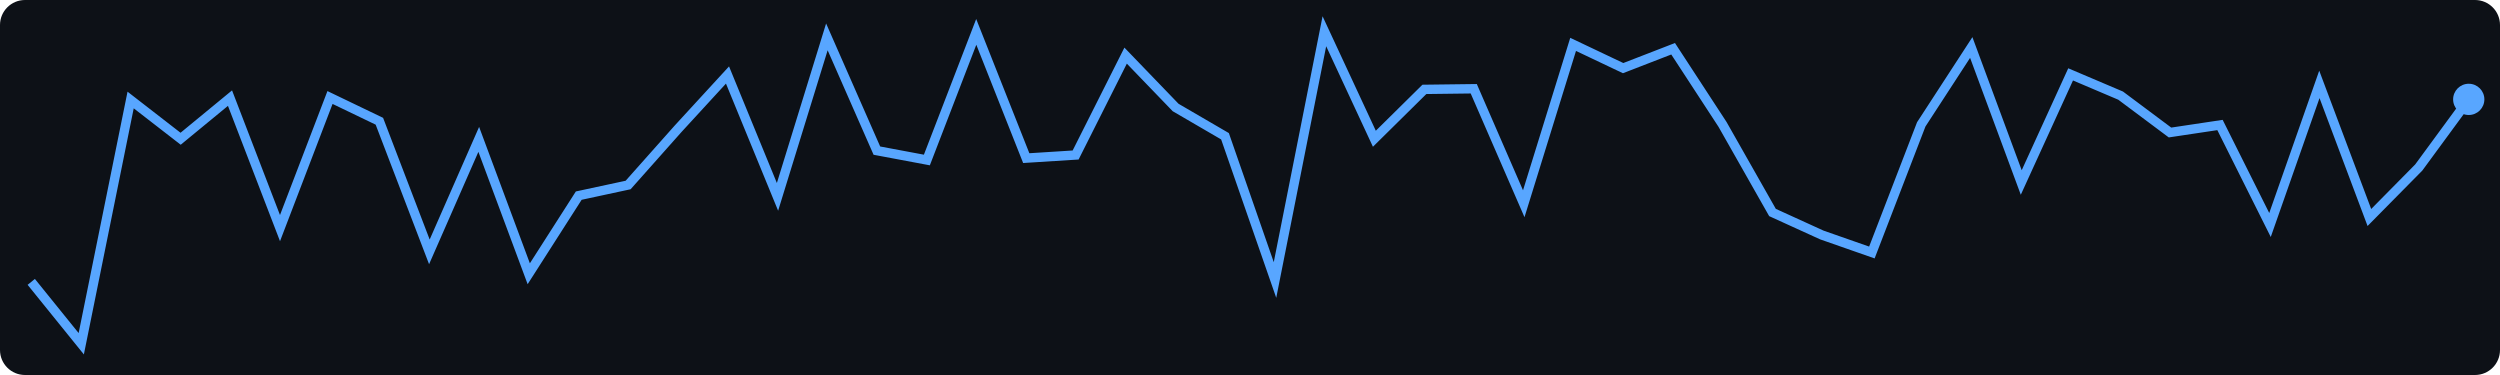
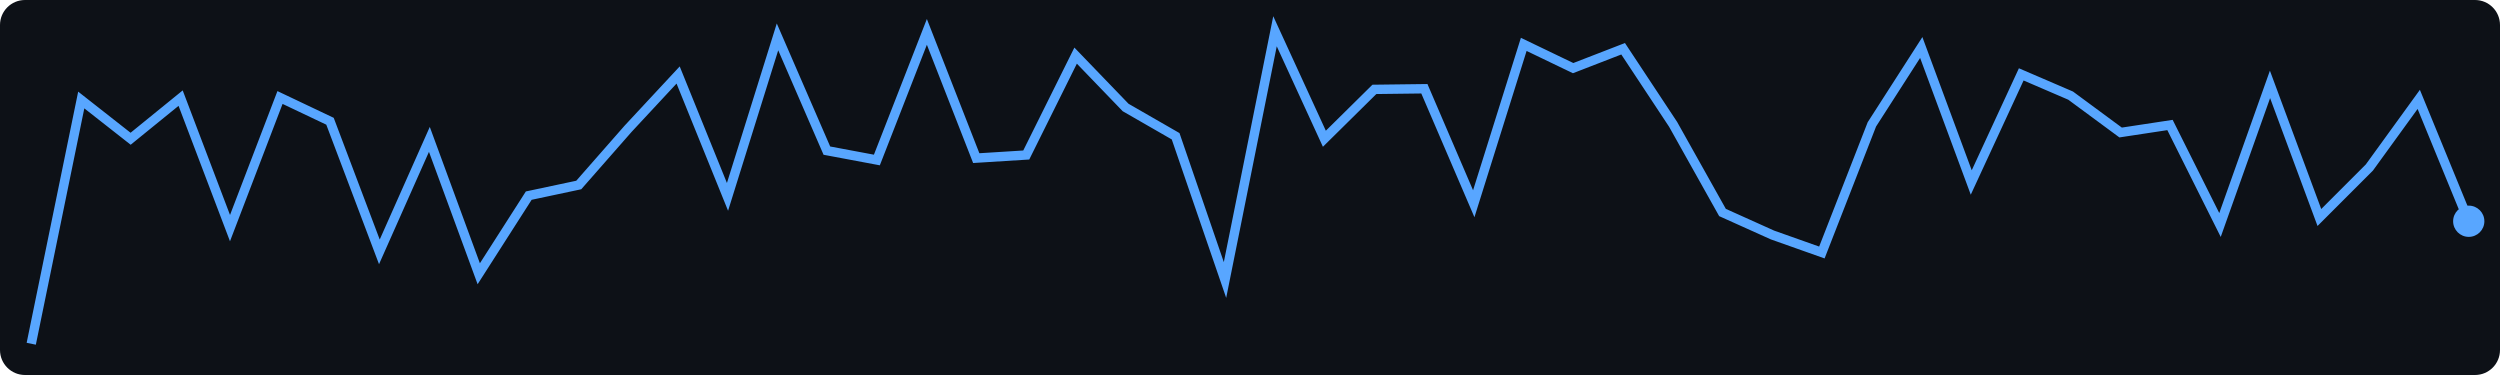
<svg xmlns="http://www.w3.org/2000/svg" width="400" height="60">
  <rect width="400" height="60" fill="#0d1117" rx="4" />
-   <polyline points="5.0,45.1 13.0,55.0 20.9,16.0 28.9,22.2 36.8,15.7 44.8,36.5 52.8,15.6 60.7,19.4 68.7,40.3 76.6,22.3 84.6,43.8 92.6,31.3 100.5,29.6 108.5,20.6 116.4,12.0 124.4,31.5 132.3,5.9 140.3,24.1 148.3,25.6 156.2,5.1 164.2,25.3 172.1,24.8 180.1,8.9 188.1,17.2 196.0,21.8 204.0,44.8 211.9,5.0 219.9,22.2 227.9,14.3 235.8,14.2 243.8,32.6 251.7,7.1 259.7,10.9 267.7,7.8 275.6,19.9 283.6,34.0 291.5,37.6 299.5,40.4 307.4,19.9 315.4,7.6 323.4,29.2 331.3,11.9 339.3,15.3 347.2,21.2 355.2,20.0 363.2,36.0 371.1,13.5 379.1,34.8 387.0,26.8 395.0,15.9" fill="none" stroke="#58a6ff" stroke-width="1.5" />
-   <circle cx="395.0" cy="15.9" r="2.5" fill="#58a6ff" />
+   <polyline points="5.0,55.0 13.0,16.0 20.9,22.2 28.9,15.7 36.8,36.5 44.8,15.6 52.8,19.4 60.7,40.3 68.7,22.3 76.6,43.8 84.6,31.3 92.6,29.6 100.5,20.6 108.5,12.0 116.4,31.5 124.4,5.9 132.3,24.1 140.3,25.6 148.3,5.1 156.2,25.3 164.2,24.8 172.1,8.9 180.1,17.2 188.1,21.8 196.0,44.8 204.0,5.0 211.9,22.2 219.9,14.3 227.9,14.2 235.8,32.6 243.8,7.1 251.7,10.9 259.7,7.8 267.7,19.9 275.6,34.0 283.6,37.6 291.5,40.4 299.5,19.9 307.4,7.6 315.4,29.2 323.4,11.9 331.3,15.3 339.3,21.2 347.2,20.0 355.2,36.0 363.2,13.5 371.1,34.8 379.1,26.8 387.0,15.9 395.0,35.4" fill="none" stroke="#58a6ff" stroke-width="1.5" />
+   <circle cx="395.0" cy="35.4" r="2.5" fill="#58a6ff" />
</svg>
